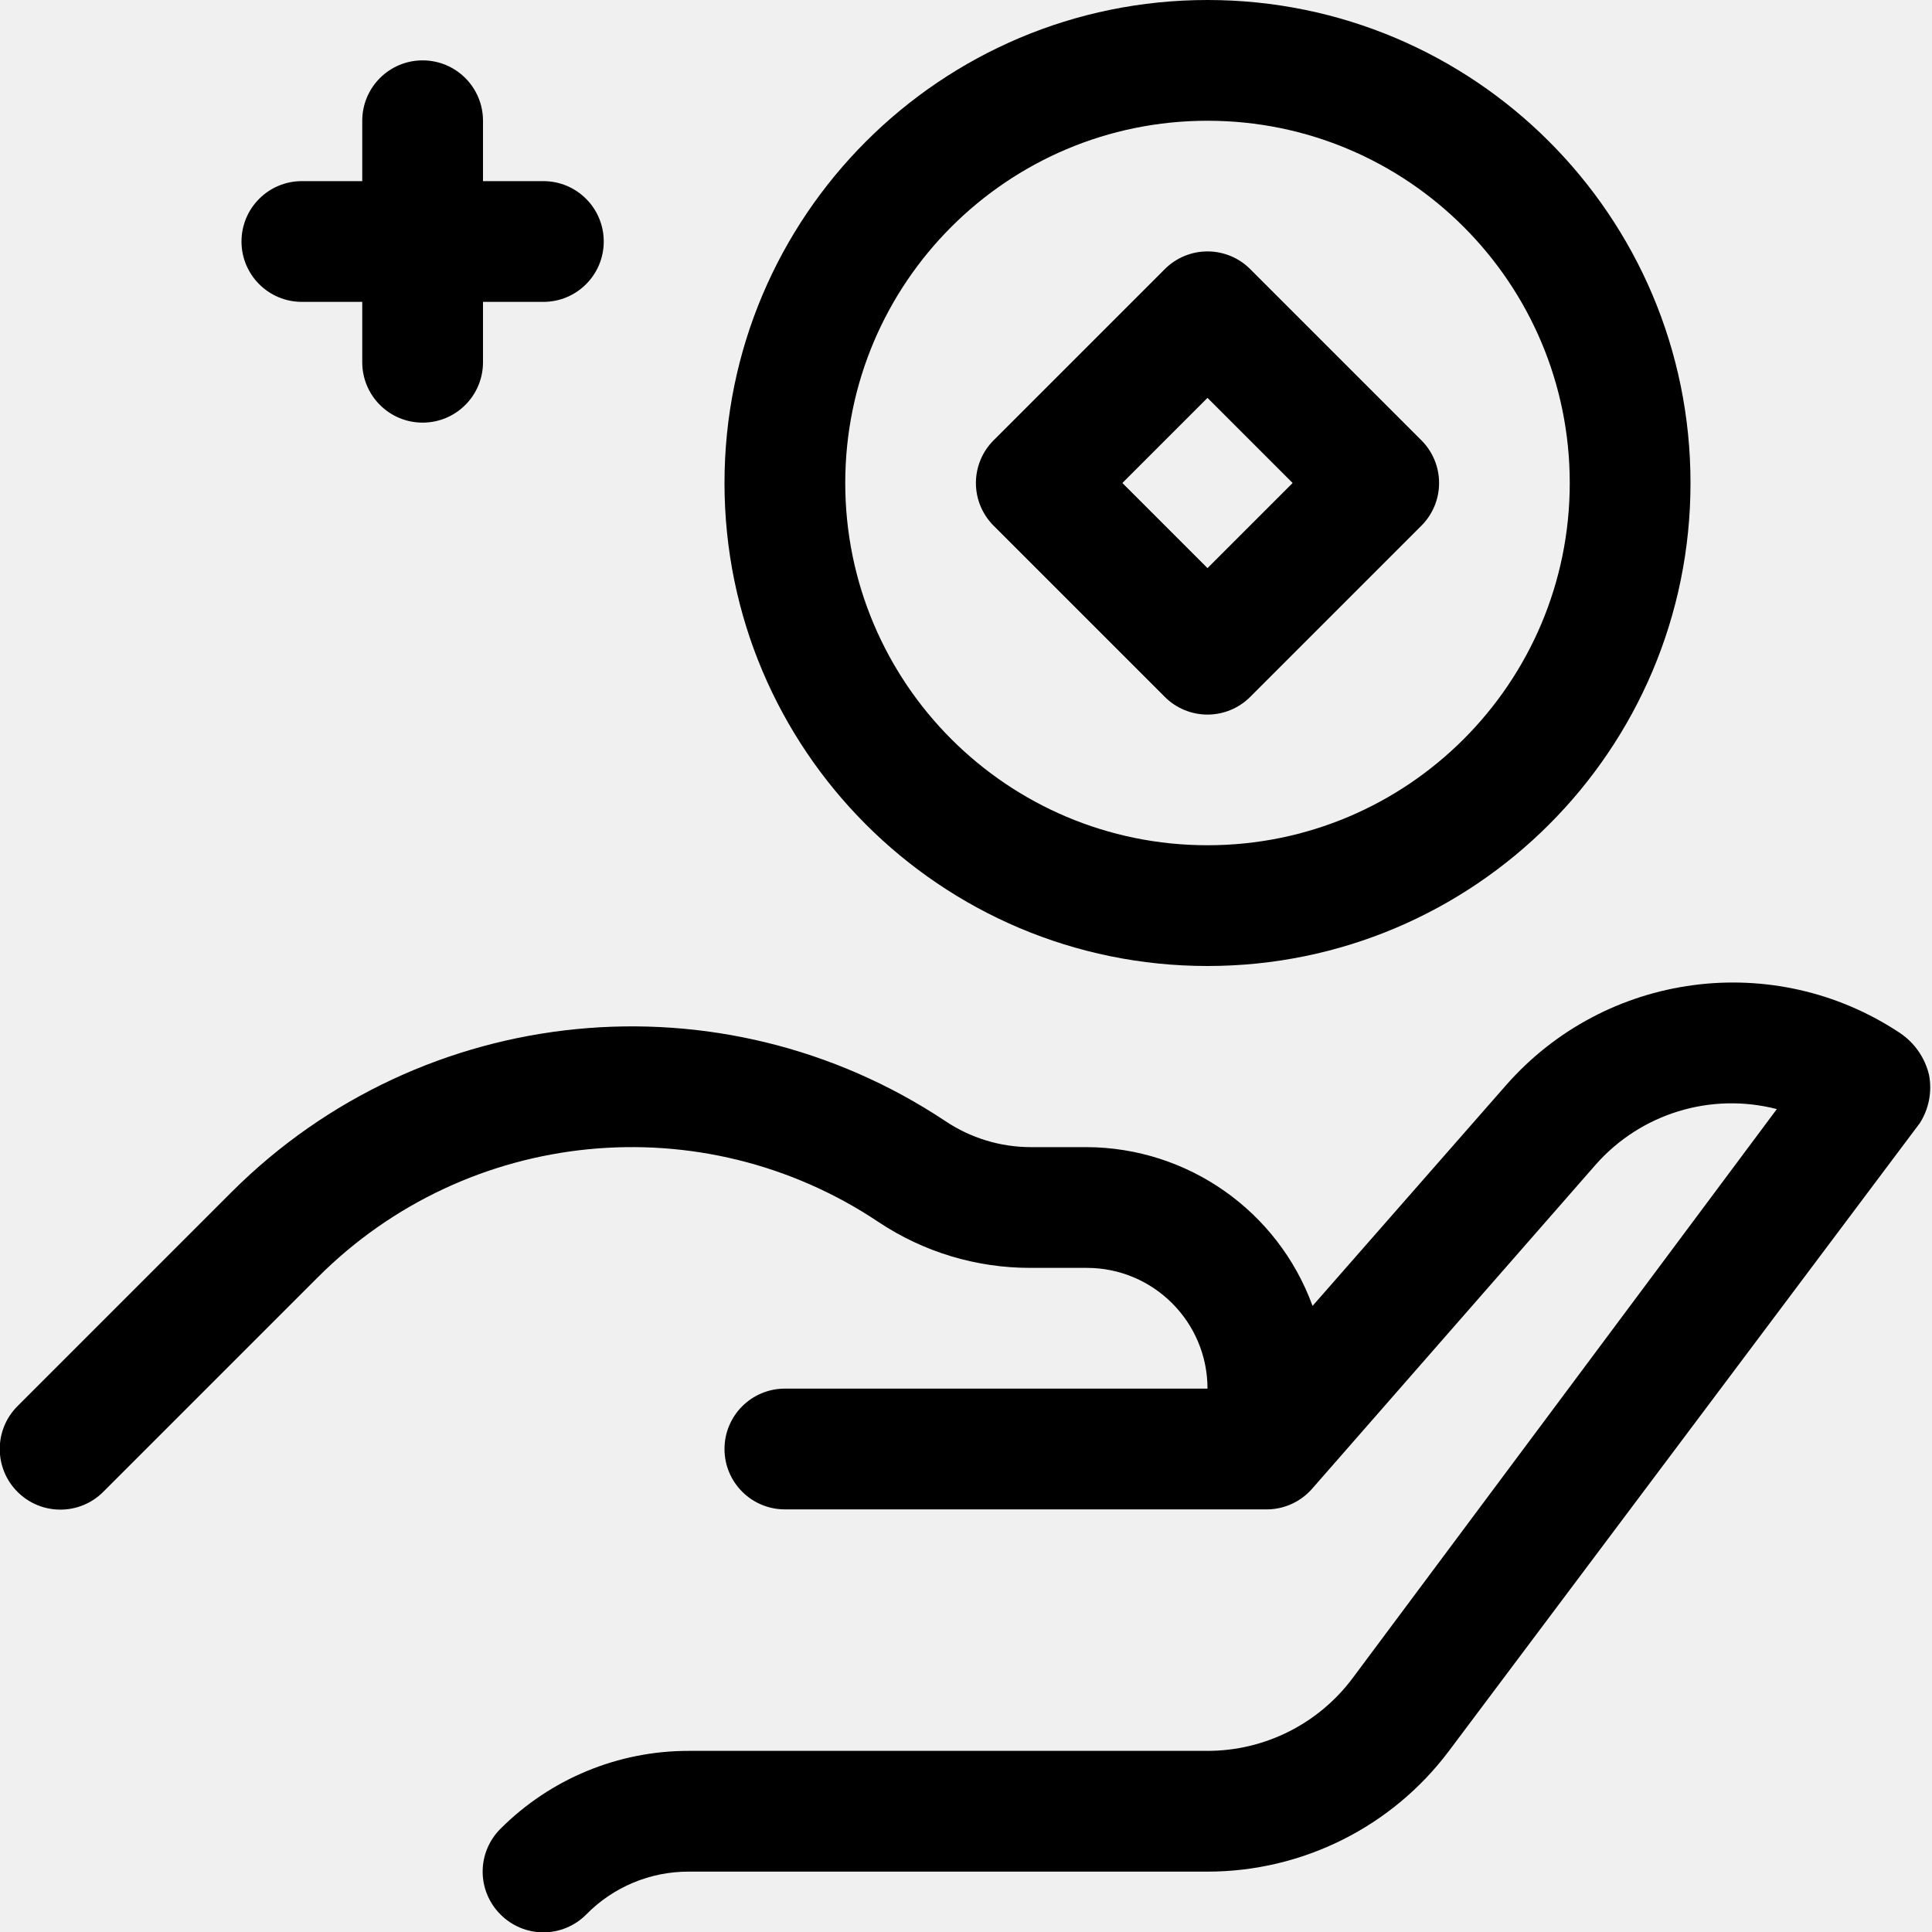
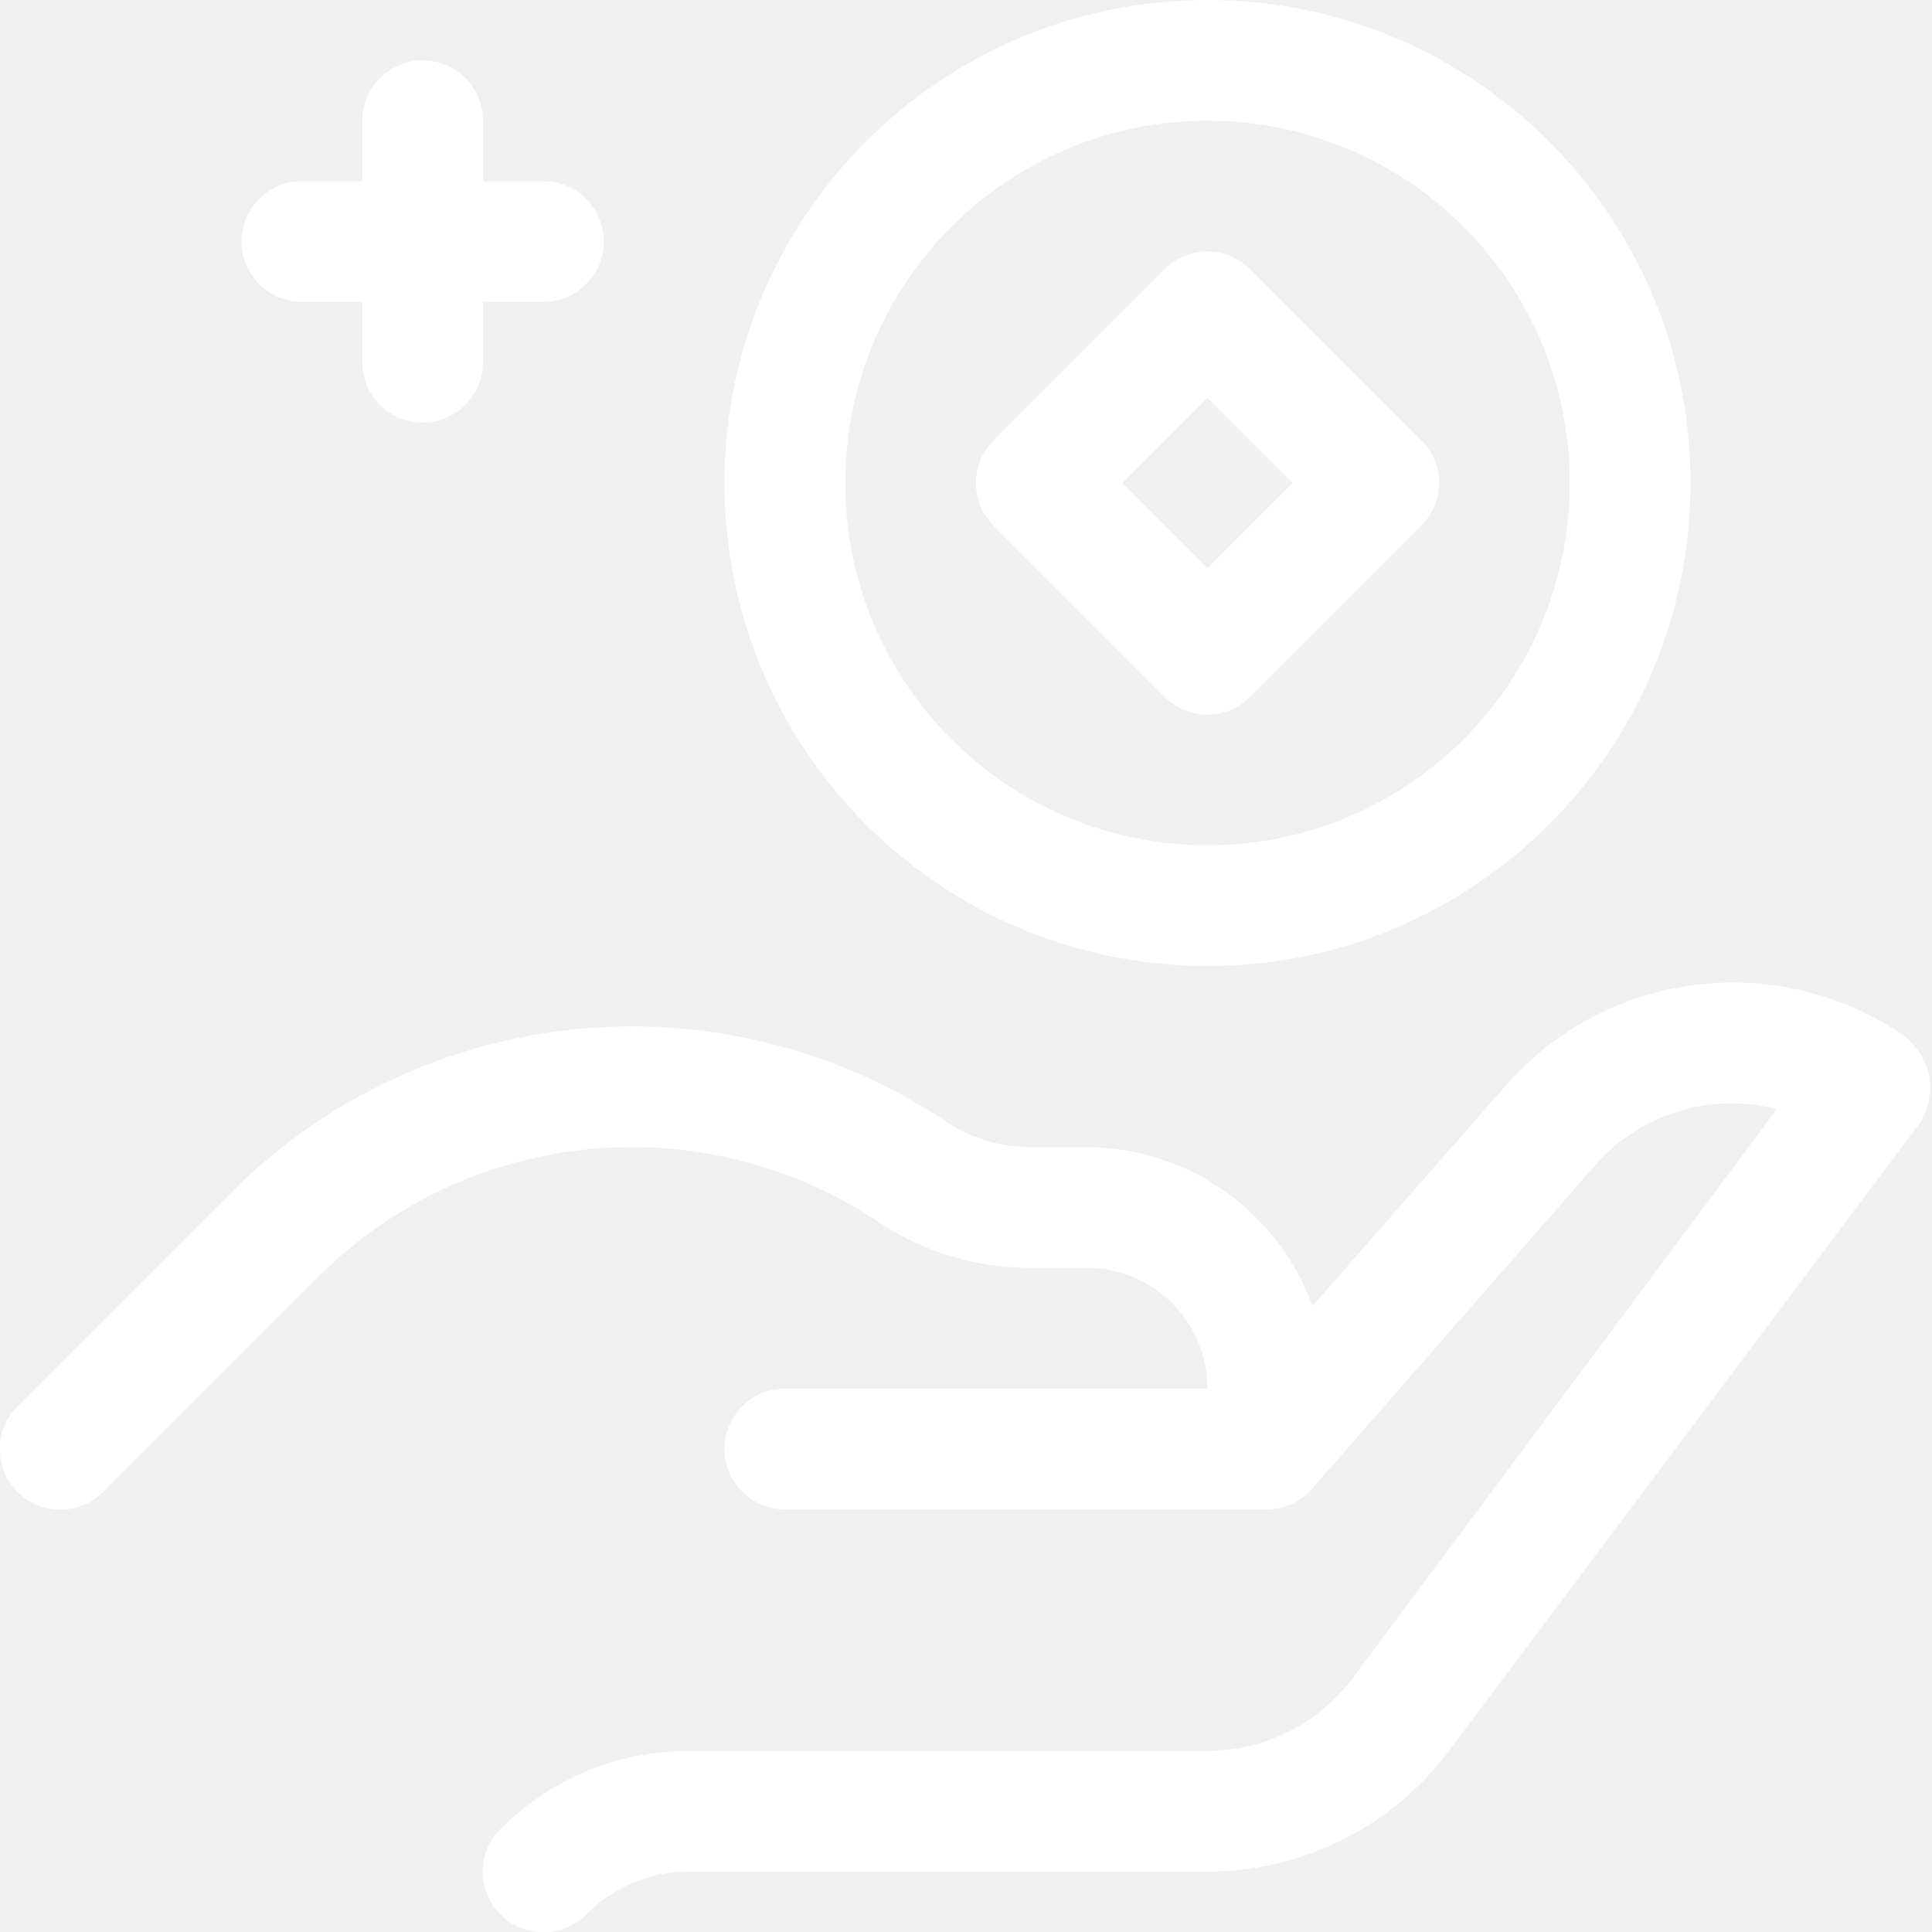
- <svg xmlns="http://www.w3.org/2000/svg" fill="#000000" width="800px" height="800px" viewBox="0 0 32 32">
+ <svg xmlns="http://www.w3.org/2000/svg" fill="white" width="800px" height="800px" viewBox="0 0 32 32">
  <g data-name="28. Saving" id="_28._Saving">
    <path d="M31.47,17.11a5,5,0,0,0-6.53.87l-3.2,3.65A4,4,0,0,0,18,19h-.93a2.54,2.54,0,0,1-1.41-.43A9.38,9.38,0,0,0,3.84,19.74L.29,23.29a1,1,0,0,0,1.42,1.42l3.55-3.55a7.35,7.35,0,0,1,9.29-.92,4.52,4.52,0,0,0,2.52.76H18a2,2,0,0,1,2,2H13a1,1,0,0,0,0,2h8a1,1,0,0,0,.74-.35h0l4.69-5.36a3,3,0,0,1,3-.92L22.4,27.8A3,3,0,0,1,20,29H11.41a4.4,4.4,0,0,0-3.12,1.29,1,1,0,0,0,0,1.42,1,1,0,0,0,1.42,0,2.37,2.37,0,0,1,1.7-.71H20a5,5,0,0,0,4-2l7.8-10.4a1.1,1.1,0,0,0,.15-.8A1.16,1.16,0,0,0,31.47,17.11Z" />
    <path d="M20,16a8,8,0,1,0-8-8A8,8,0,0,0,20,16ZM20,2a6,6,0,1,1-6,6A6,6,0,0,1,20,2Z" />
    <path d="M19.29,11.54a1,1,0,0,0,1.42,0l2.83-2.83a1,1,0,0,0,0-1.42L20.71,4.46a1,1,0,0,0-1.42,0L16.46,7.29a1,1,0,0,0,0,1.42ZM20,6.59,21.41,8,20,9.41,18.59,8Z" />
    <path d="M5,5H6V6A1,1,0,0,0,8,6V5H9A1,1,0,0,0,9,3H8V2A1,1,0,0,0,6,2V3H5A1,1,0,0,0,5,5Z" />
  </g>
</svg>
